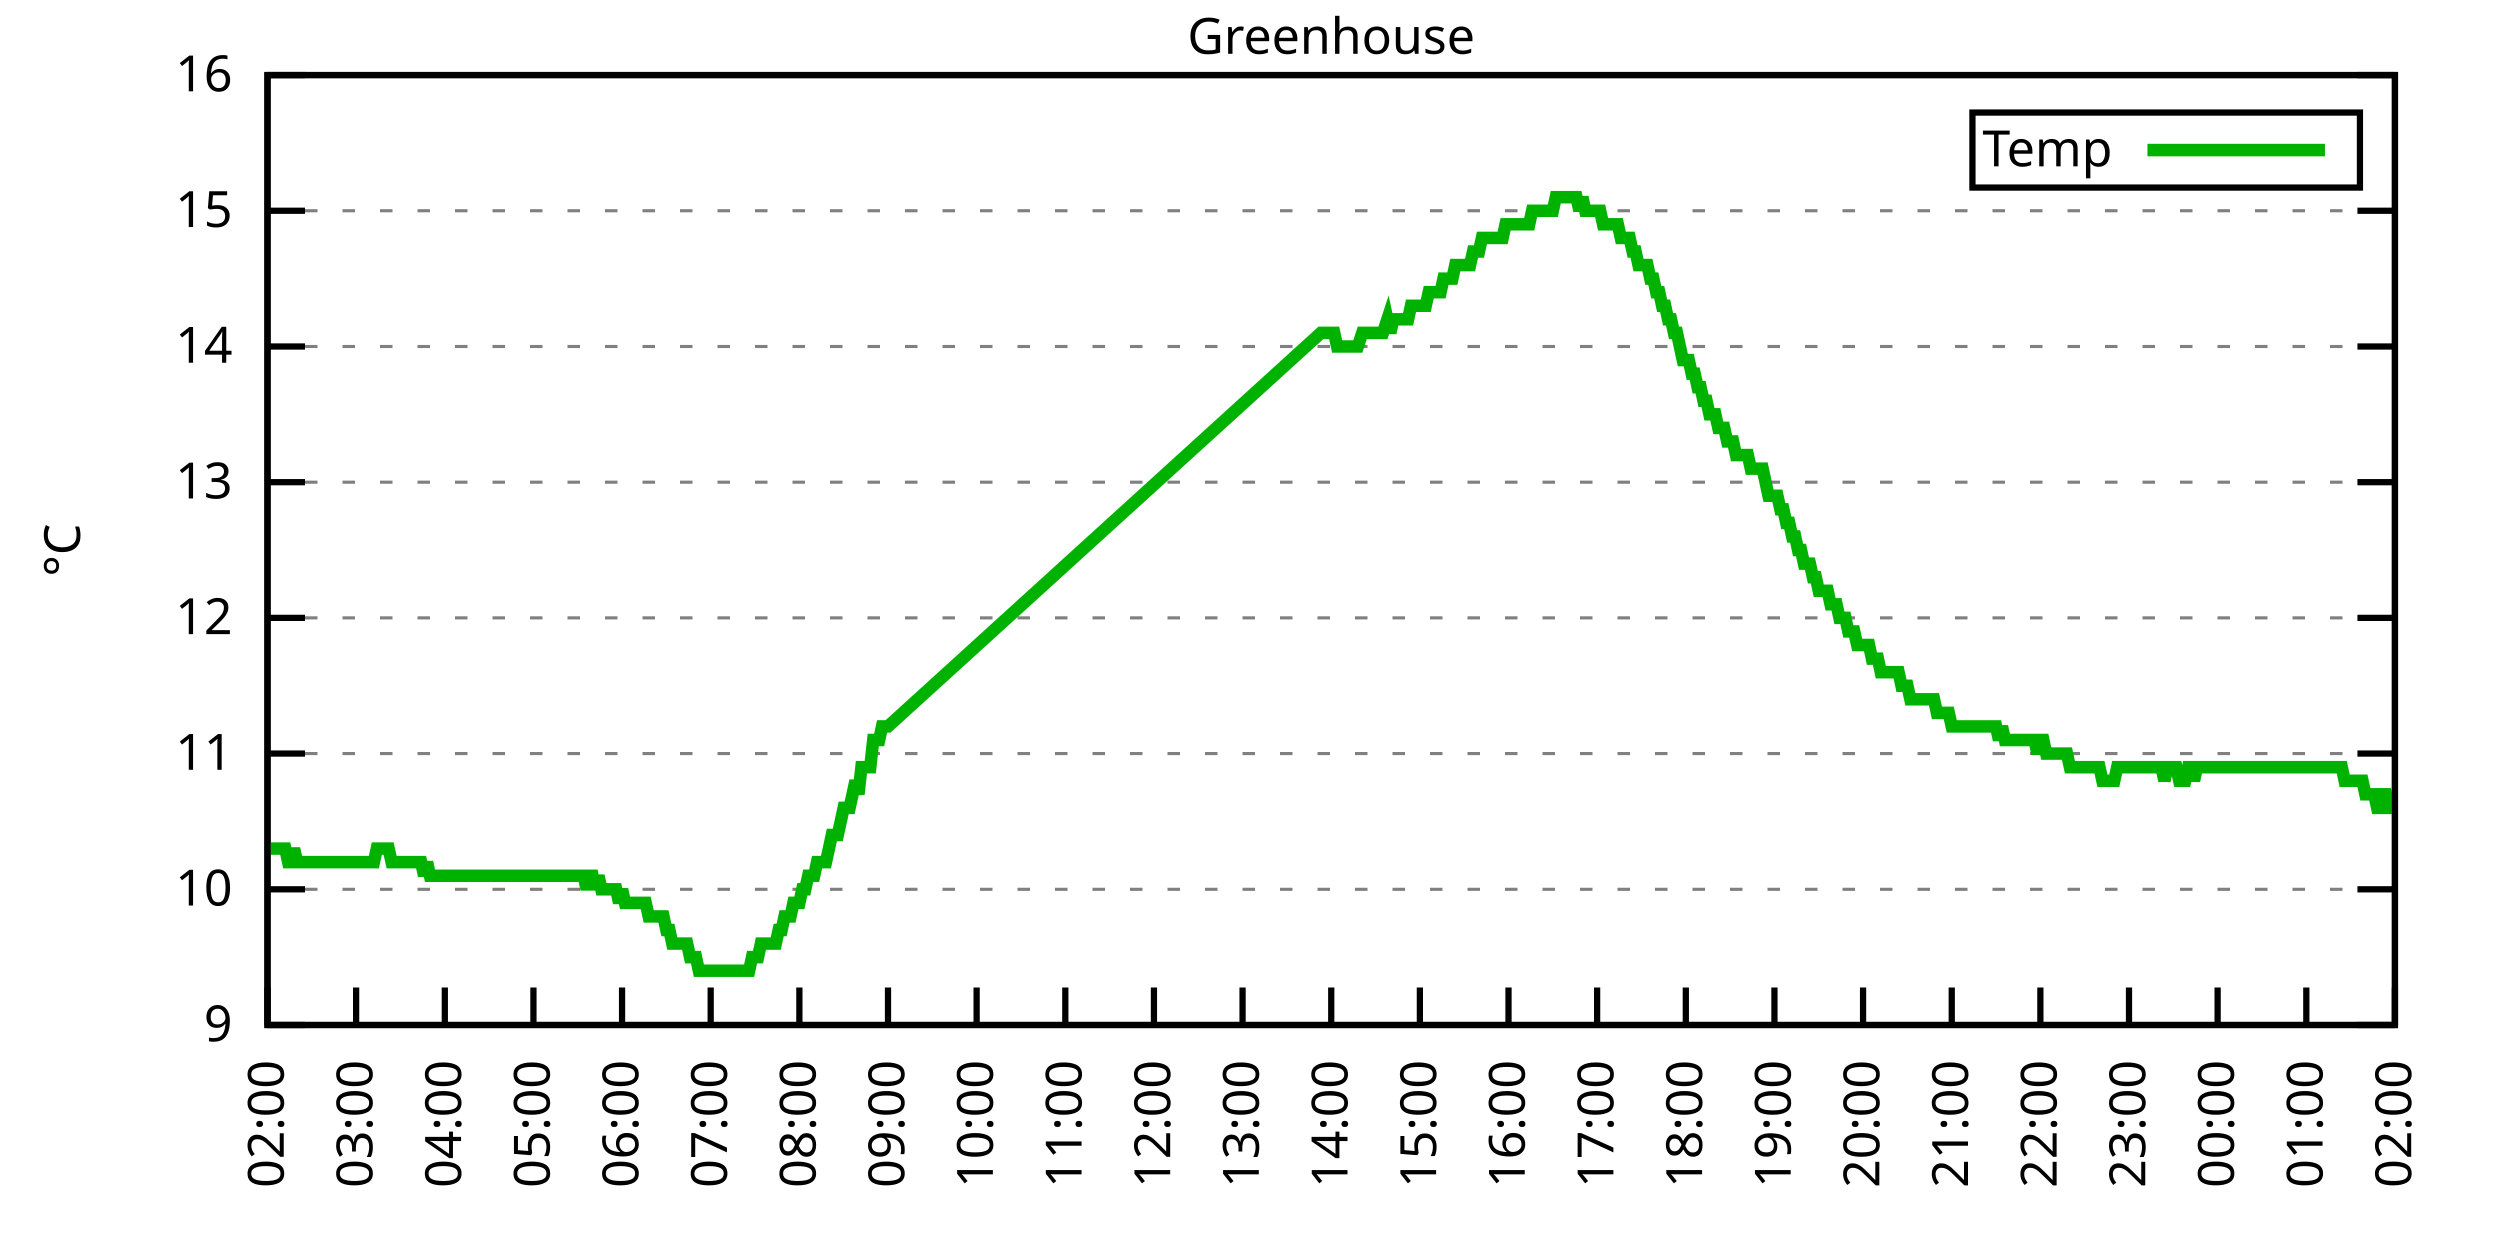
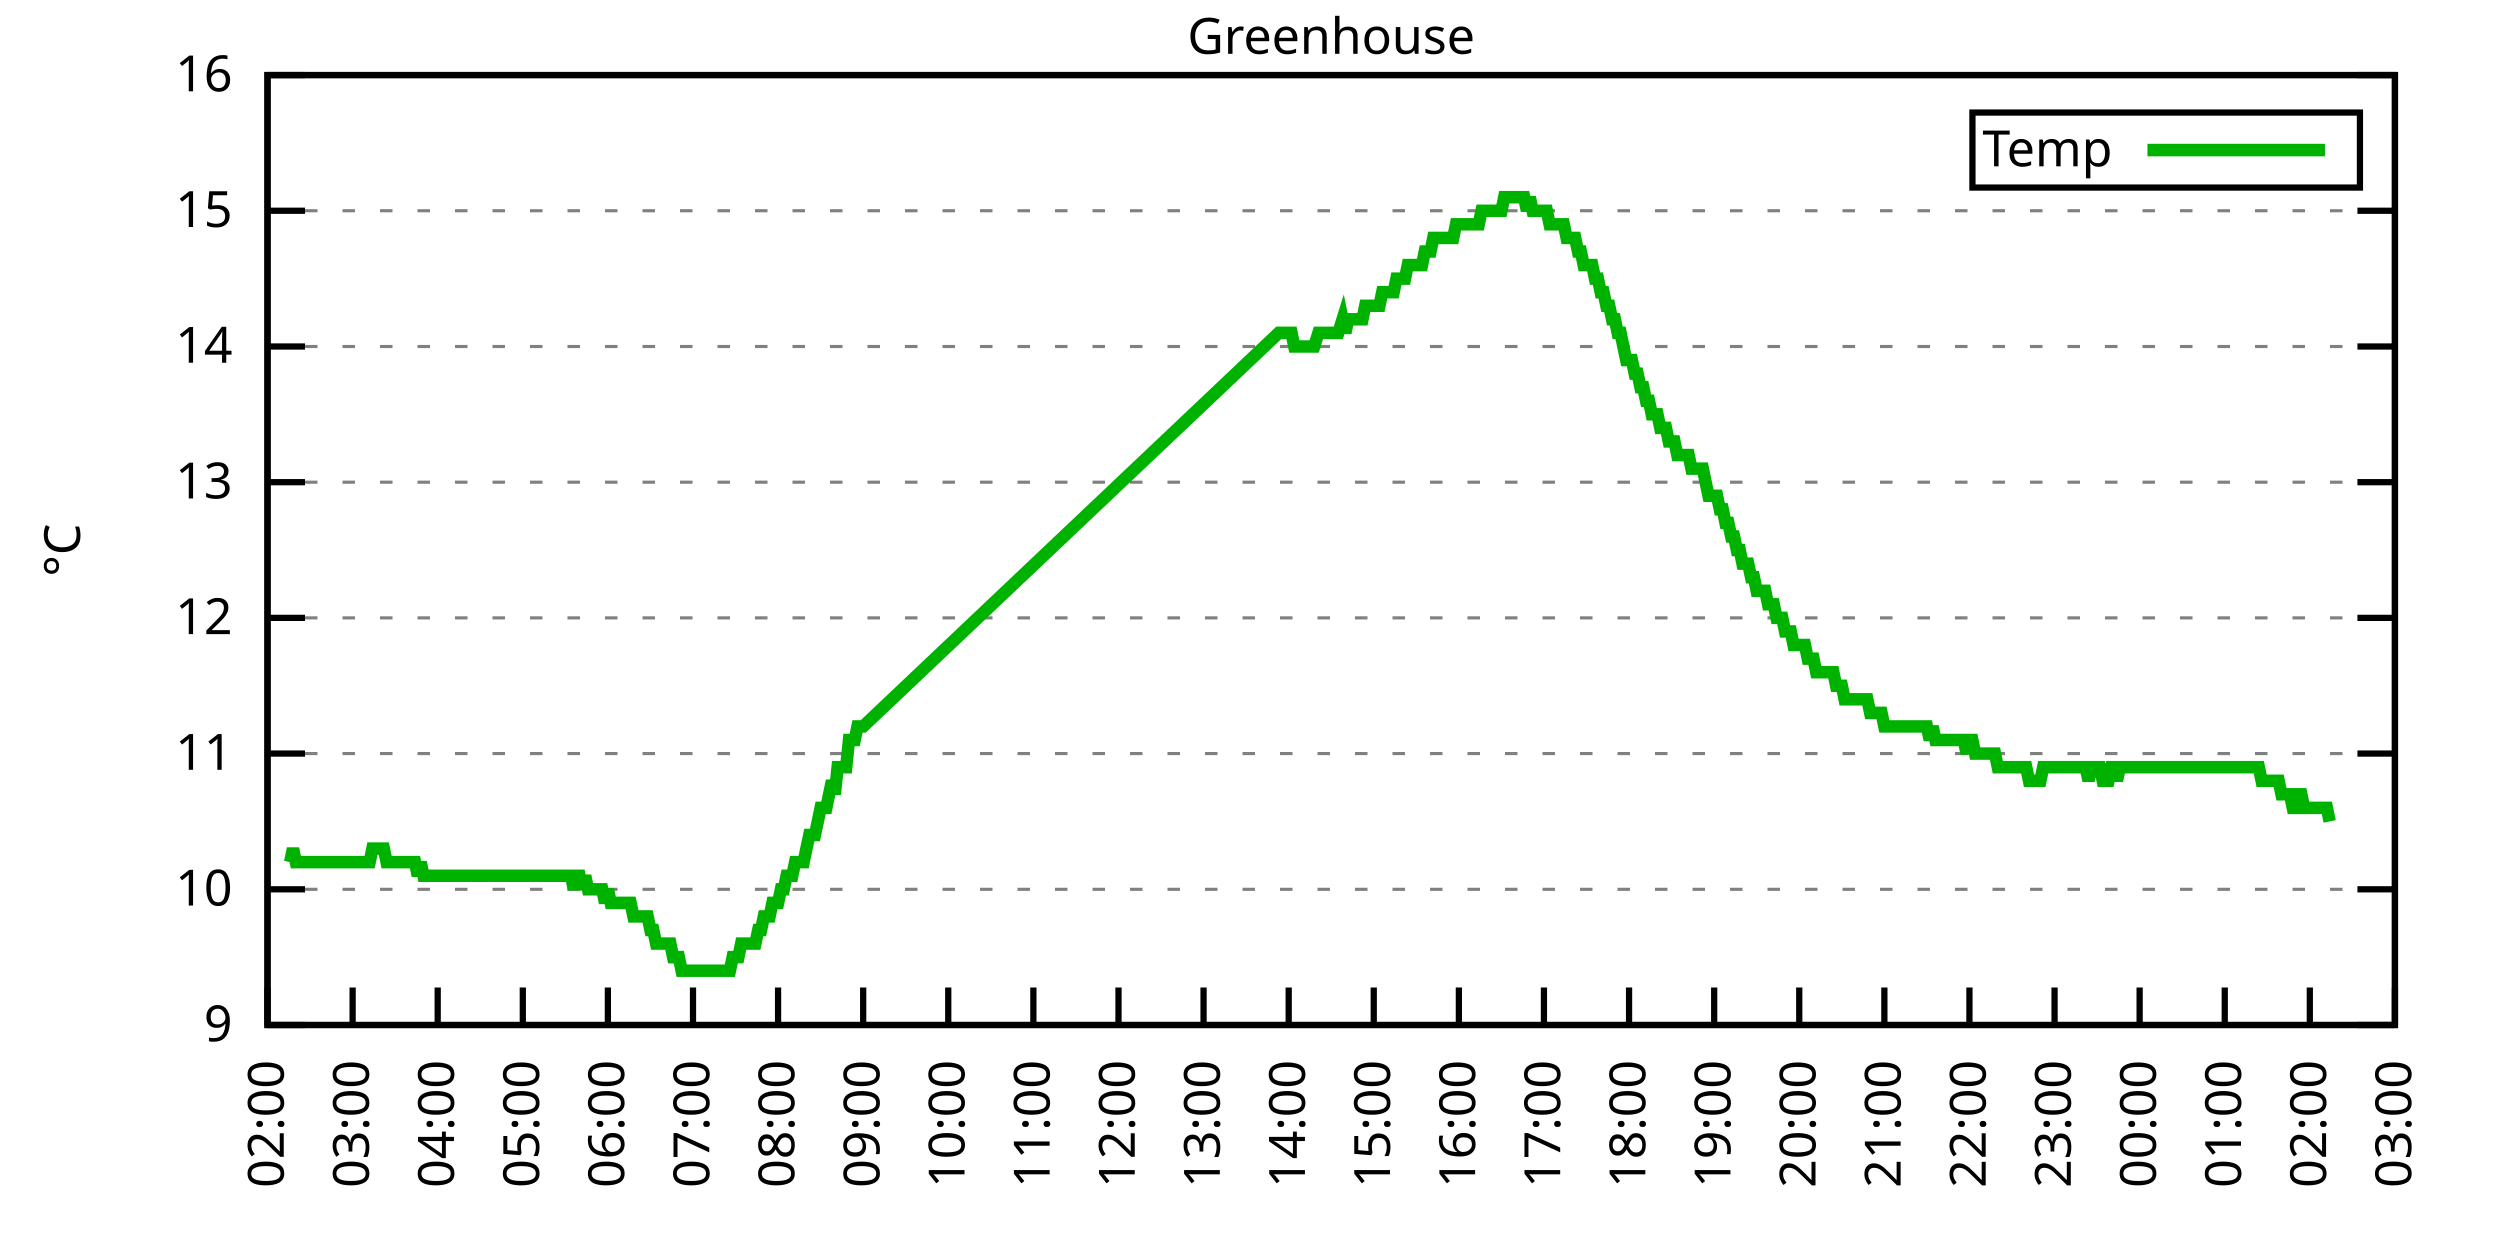
<svg xmlns="http://www.w3.org/2000/svg" xmlns:xlink="http://www.w3.org/1999/xlink" width="400" height="200" viewBox="0 0 400 200">
  <g id="gnuplot_canvas">
    <rect x="0" y="0" width="400" height="200" fill="none" />
    <defs>
      <circle id="gpDot" r="0.5" stroke-width="0.5" stroke="currentColor" />
      <path id="gpPt0" stroke-width="0.333" stroke="currentColor" d="M-1,0 h2 M0,-1 v2" />
      <path id="gpPt1" stroke-width="0.333" stroke="currentColor" d="M-1,-1 L1,1 M1,-1 L-1,1" />
      <path id="gpPt2" stroke-width="0.333" stroke="currentColor" d="M-1,0 L1,0 M0,-1 L0,1 M-1,-1 L1,1 M-1,1 L1,-1" />
      <rect id="gpPt3" stroke-width="0.333" stroke="currentColor" x="-1" y="-1" width="2" height="2" />
      <rect id="gpPt4" stroke-width="0.333" stroke="currentColor" fill="currentColor" x="-1" y="-1" width="2" height="2" />
      <circle id="gpPt5" stroke-width="0.333" stroke="currentColor" cx="0" cy="0" r="1" />
      <use xlink:href="#gpPt5" id="gpPt6" fill="currentColor" stroke="none" />
      <path id="gpPt7" stroke-width="0.333" stroke="currentColor" d="M0,-1.33 L-1.33,0.67 L1.33,0.67 z" />
      <use xlink:href="#gpPt7" id="gpPt8" fill="currentColor" stroke="none" />
      <use xlink:href="#gpPt7" id="gpPt9" stroke="currentColor" transform="rotate(180)" />
      <use xlink:href="#gpPt9" id="gpPt10" fill="currentColor" stroke="none" />
      <use xlink:href="#gpPt3" id="gpPt11" stroke="currentColor" transform="rotate(45)" />
      <use xlink:href="#gpPt11" id="gpPt12" fill="currentColor" stroke="none" />
      <path id="gpPt13" stroke-width="0.333" stroke="currentColor" d="M0,1.330 L1.265,0.411 L0.782,-1.067 L-0.782,-1.076 L-1.265,0.411 z" />
      <use xlink:href="#gpPt13" id="gpPt14" fill="currentColor" stroke="none" />
      <filter id="textbox" filterUnits="objectBoundingBox" x="0" y="0" height="1" width="1">
        <feFlood flood-color="white" flood-opacity="1" result="bgnd" />
        <feComposite in="SourceGraphic" in2="bgnd" operator="atop" />
      </filter>
      <filter id="greybox" filterUnits="objectBoundingBox" x="0" y="0" height="1" width="1">
        <feFlood flood-color="lightgrey" flood-opacity="1" result="grey" />
        <feComposite in="SourceGraphic" in2="grey" operator="atop" />
      </filter>
    </defs>
    <g fill="none" color="white" stroke="currentColor" stroke-width="1.00" stroke-linecap="butt" stroke-linejoin="miter">
</g>
    <g fill="none" color="black" stroke="currentColor" stroke-width="1.00" stroke-linecap="butt" stroke-linejoin="miter">
      <g stroke="none" shape-rendering="crispEdges">
        <polygon fill="rgb(255, 255, 255)" points="42.80,164.00 383.18,164.00 383.18,12.02 42.80,12.02 " />
      </g>
    </g>
    <g fill="none" color="black" stroke="currentColor" stroke-width="1.00" stroke-linecap="butt" stroke-linejoin="miter">
</g>
    <g fill="none" color="black" stroke="black" stroke-width="0.50" stroke-linecap="butt" stroke-linejoin="miter">
</g>
    <g fill="none" color="gray" stroke="currentColor" stroke-width="0.50" stroke-linecap="butt" stroke-linejoin="miter">
      <path stroke="gray" stroke-dasharray="2,4" class="gridline" d="M42.80,164.00 L383.19,164.00  " />
    </g>
    <g fill="none" color="gray" stroke="gray" stroke-width="1.00" stroke-linecap="butt" stroke-linejoin="miter">
</g>
    <g fill="none" color="black" stroke="currentColor" stroke-width="1.00" stroke-linecap="butt" stroke-linejoin="miter">
      <path stroke="black" d="M42.80,164.00 L48.80,164.00 M383.19,164.00 L377.19,164.00  " />
      <g transform="translate(37.20,166.60)" stroke="none" fill="black" font-family="Sans" font-size="8.00" text-anchor="end">
        <text>
          <tspan font-family="Sans"> 9</tspan>
        </text>
      </g>
    </g>
    <g fill="none" color="black" stroke="currentColor" stroke-width="1.00" stroke-linecap="butt" stroke-linejoin="miter">
</g>
    <g fill="none" color="black" stroke="black" stroke-width="0.50" stroke-linecap="butt" stroke-linejoin="miter">
</g>
    <g fill="none" color="gray" stroke="currentColor" stroke-width="0.50" stroke-linecap="butt" stroke-linejoin="miter">
      <path stroke="gray" stroke-dasharray="2,4" class="gridline" d="M42.80,142.29 L383.19,142.29  " />
    </g>
    <g fill="none" color="gray" stroke="gray" stroke-width="1.00" stroke-linecap="butt" stroke-linejoin="miter">
</g>
    <g fill="none" color="black" stroke="currentColor" stroke-width="1.00" stroke-linecap="butt" stroke-linejoin="miter">
      <path stroke="black" d="M42.80,142.29 L48.80,142.29 M383.19,142.29 L377.19,142.29  " />
      <g transform="translate(37.20,144.89)" stroke="none" fill="black" font-family="Sans" font-size="8.00" text-anchor="end">
        <text>
          <tspan font-family="Sans"> 10</tspan>
        </text>
      </g>
    </g>
    <g fill="none" color="black" stroke="currentColor" stroke-width="1.00" stroke-linecap="butt" stroke-linejoin="miter">
</g>
    <g fill="none" color="black" stroke="black" stroke-width="0.50" stroke-linecap="butt" stroke-linejoin="miter">
</g>
    <g fill="none" color="gray" stroke="currentColor" stroke-width="0.50" stroke-linecap="butt" stroke-linejoin="miter">
      <path stroke="gray" stroke-dasharray="2,4" class="gridline" d="M42.80,120.57 L383.19,120.57  " />
    </g>
    <g fill="none" color="gray" stroke="gray" stroke-width="1.00" stroke-linecap="butt" stroke-linejoin="miter">
</g>
    <g fill="none" color="black" stroke="currentColor" stroke-width="1.00" stroke-linecap="butt" stroke-linejoin="miter">
      <path stroke="black" d="M42.80,120.57 L48.80,120.57 M383.19,120.57 L377.19,120.57  " />
      <g transform="translate(37.20,123.17)" stroke="none" fill="black" font-family="Sans" font-size="8.00" text-anchor="end">
        <text>
          <tspan font-family="Sans"> 11</tspan>
        </text>
      </g>
    </g>
    <g fill="none" color="black" stroke="currentColor" stroke-width="1.00" stroke-linecap="butt" stroke-linejoin="miter">
</g>
    <g fill="none" color="black" stroke="black" stroke-width="0.50" stroke-linecap="butt" stroke-linejoin="miter">
</g>
    <g fill="none" color="gray" stroke="currentColor" stroke-width="0.50" stroke-linecap="butt" stroke-linejoin="miter">
      <path stroke="gray" stroke-dasharray="2,4" class="gridline" d="M42.80,98.86 L383.19,98.86  " />
    </g>
    <g fill="none" color="gray" stroke="gray" stroke-width="1.00" stroke-linecap="butt" stroke-linejoin="miter">
</g>
    <g fill="none" color="black" stroke="currentColor" stroke-width="1.00" stroke-linecap="butt" stroke-linejoin="miter">
      <path stroke="black" d="M42.80,98.86 L48.80,98.86 M383.19,98.86 L377.19,98.86  " />
      <g transform="translate(37.20,101.46)" stroke="none" fill="black" font-family="Sans" font-size="8.00" text-anchor="end">
        <text>
          <tspan font-family="Sans"> 12</tspan>
        </text>
      </g>
    </g>
    <g fill="none" color="black" stroke="currentColor" stroke-width="1.00" stroke-linecap="butt" stroke-linejoin="miter">
</g>
    <g fill="none" color="black" stroke="black" stroke-width="0.50" stroke-linecap="butt" stroke-linejoin="miter">
</g>
    <g fill="none" color="gray" stroke="currentColor" stroke-width="0.50" stroke-linecap="butt" stroke-linejoin="miter">
      <path stroke="gray" stroke-dasharray="2,4" class="gridline" d="M42.80,77.15 L383.19,77.15  " />
    </g>
    <g fill="none" color="gray" stroke="gray" stroke-width="1.00" stroke-linecap="butt" stroke-linejoin="miter">
</g>
    <g fill="none" color="black" stroke="currentColor" stroke-width="1.00" stroke-linecap="butt" stroke-linejoin="miter">
      <path stroke="black" d="M42.80,77.15 L48.80,77.15 M383.19,77.15 L377.19,77.15  " />
      <g transform="translate(37.20,79.75)" stroke="none" fill="black" font-family="Sans" font-size="8.00" text-anchor="end">
        <text>
          <tspan font-family="Sans"> 13</tspan>
        </text>
      </g>
    </g>
    <g fill="none" color="black" stroke="currentColor" stroke-width="1.00" stroke-linecap="butt" stroke-linejoin="miter">
</g>
    <g fill="none" color="black" stroke="black" stroke-width="0.50" stroke-linecap="butt" stroke-linejoin="miter">
</g>
    <g fill="none" color="gray" stroke="currentColor" stroke-width="0.50" stroke-linecap="butt" stroke-linejoin="miter">
      <path stroke="gray" stroke-dasharray="2,4" class="gridline" d="M42.80,55.44 L383.19,55.44  " />
    </g>
    <g fill="none" color="gray" stroke="gray" stroke-width="1.00" stroke-linecap="butt" stroke-linejoin="miter">
</g>
    <g fill="none" color="black" stroke="currentColor" stroke-width="1.00" stroke-linecap="butt" stroke-linejoin="miter">
      <path stroke="black" d="M42.80,55.44 L48.80,55.44 M383.19,55.44 L377.19,55.44  " />
      <g transform="translate(37.20,58.04)" stroke="none" fill="black" font-family="Sans" font-size="8.00" text-anchor="end">
        <text>
          <tspan font-family="Sans"> 14</tspan>
        </text>
      </g>
    </g>
    <g fill="none" color="black" stroke="currentColor" stroke-width="1.00" stroke-linecap="butt" stroke-linejoin="miter">
</g>
    <g fill="none" color="black" stroke="black" stroke-width="0.50" stroke-linecap="butt" stroke-linejoin="miter">
</g>
    <g fill="none" color="gray" stroke="currentColor" stroke-width="0.50" stroke-linecap="butt" stroke-linejoin="miter">
      <path stroke="gray" stroke-dasharray="2,4" class="gridline" d="M42.80,33.72 L383.19,33.72  " />
    </g>
    <g fill="none" color="gray" stroke="gray" stroke-width="1.00" stroke-linecap="butt" stroke-linejoin="miter">
</g>
    <g fill="none" color="black" stroke="currentColor" stroke-width="1.00" stroke-linecap="butt" stroke-linejoin="miter">
      <path stroke="black" d="M42.80,33.72 L48.80,33.72 M383.19,33.72 L377.19,33.72  " />
      <g transform="translate(37.20,36.32)" stroke="none" fill="black" font-family="Sans" font-size="8.00" text-anchor="end">
        <text>
          <tspan font-family="Sans"> 15</tspan>
        </text>
      </g>
    </g>
    <g fill="none" color="black" stroke="currentColor" stroke-width="1.00" stroke-linecap="butt" stroke-linejoin="miter">
</g>
    <g fill="none" color="black" stroke="black" stroke-width="0.50" stroke-linecap="butt" stroke-linejoin="miter">
</g>
    <g fill="none" color="gray" stroke="currentColor" stroke-width="0.50" stroke-linecap="butt" stroke-linejoin="miter">
      <path stroke="gray" stroke-dasharray="2,4" class="gridline" d="M42.80,12.01 L383.19,12.01  " />
    </g>
    <g fill="none" color="gray" stroke="gray" stroke-width="1.00" stroke-linecap="butt" stroke-linejoin="miter">
</g>
    <g fill="none" color="black" stroke="currentColor" stroke-width="1.00" stroke-linecap="butt" stroke-linejoin="miter">
      <path stroke="black" d="M42.80,12.01 L48.80,12.01 M383.19,12.01 L377.19,12.01  " />
      <g transform="translate(37.20,14.61)" stroke="none" fill="black" font-family="Sans" font-size="8.00" text-anchor="end">
        <text>
          <tspan font-family="Sans"> 16</tspan>
        </text>
      </g>
    </g>
    <g fill="none" color="black" stroke="currentColor" stroke-width="1.00" stroke-linecap="butt" stroke-linejoin="miter">
      <path stroke="black" d="M42.80,164.00 L42.80,158.00  " />
      <g transform="translate(45.40,169.60) rotate(270.00)" stroke="none" fill="black" font-family="Sans" font-size="8.00" text-anchor="end">
        <text>
          <tspan font-family="Sans">02:00</tspan>
        </text>
      </g>
    </g>
    <g fill="none" color="black" stroke="currentColor" stroke-width="1.00" stroke-linecap="butt" stroke-linejoin="miter">
-       <path stroke="black" d="M56.98,164.00 L56.98,158.00  " />
-       <g transform="translate(59.58,169.60) rotate(270.00)" stroke="none" fill="black" font-family="Sans" font-size="8.00" text-anchor="end">
+       <path stroke="black" d="M56.42,164.00 L56.42,158.00  " />
+       <g transform="translate(59.02,169.60) rotate(270.00)" stroke="none" fill="black" font-family="Sans" font-size="8.00" text-anchor="end">
        <text>
          <tspan font-family="Sans">03:00</tspan>
        </text>
      </g>
    </g>
    <g fill="none" color="black" stroke="currentColor" stroke-width="1.00" stroke-linecap="butt" stroke-linejoin="miter">
-       <path stroke="black" d="M71.17,164.00 L71.17,158.00  " />
-       <g transform="translate(73.77,169.60) rotate(270.00)" stroke="none" fill="black" font-family="Sans" font-size="8.00" text-anchor="end">
+       <path stroke="black" d="M70.03,164.00 L70.03,158.00  " />
+       <g transform="translate(72.63,169.60) rotate(270.00)" stroke="none" fill="black" font-family="Sans" font-size="8.00" text-anchor="end">
        <text>
          <tspan font-family="Sans">04:00</tspan>
        </text>
      </g>
    </g>
    <g fill="none" color="black" stroke="currentColor" stroke-width="1.00" stroke-linecap="butt" stroke-linejoin="miter">
-       <path stroke="black" d="M85.35,164.00 L85.35,158.00  " />
-       <g transform="translate(87.95,169.60) rotate(270.00)" stroke="none" fill="black" font-family="Sans" font-size="8.00" text-anchor="end">
+       <path stroke="black" d="M83.65,164.00 L83.65,158.00  " />
+       <g transform="translate(86.25,169.60) rotate(270.00)" stroke="none" fill="black" font-family="Sans" font-size="8.00" text-anchor="end">
        <text>
          <tspan font-family="Sans">05:00</tspan>
        </text>
      </g>
    </g>
    <g fill="none" color="black" stroke="currentColor" stroke-width="1.00" stroke-linecap="butt" stroke-linejoin="miter">
-       <path stroke="black" d="M99.53,164.00 L99.53,158.00  " />
-       <g transform="translate(102.13,169.60) rotate(270.00)" stroke="none" fill="black" font-family="Sans" font-size="8.00" text-anchor="end">
+       <path stroke="black" d="M97.26,164.00 L97.26,158.00  " />
+       <g transform="translate(99.86,169.60) rotate(270.00)" stroke="none" fill="black" font-family="Sans" font-size="8.00" text-anchor="end">
        <text>
          <tspan font-family="Sans">06:00</tspan>
        </text>
      </g>
    </g>
    <g fill="none" color="black" stroke="currentColor" stroke-width="1.00" stroke-linecap="butt" stroke-linejoin="miter">
-       <path stroke="black" d="M113.71,164.00 L113.71,158.00  " />
-       <g transform="translate(116.31,169.60) rotate(270.00)" stroke="none" fill="black" font-family="Sans" font-size="8.00" text-anchor="end">
+       <path stroke="black" d="M110.88,164.00 L110.88,158.00  " />
+       <g transform="translate(113.48,169.60) rotate(270.00)" stroke="none" fill="black" font-family="Sans" font-size="8.00" text-anchor="end">
        <text>
          <tspan font-family="Sans">07:00</tspan>
        </text>
      </g>
    </g>
    <g fill="none" color="black" stroke="currentColor" stroke-width="1.00" stroke-linecap="butt" stroke-linejoin="miter">
-       <path stroke="black" d="M127.90,164.00 L127.90,158.00  " />
-       <g transform="translate(130.50,169.60) rotate(270.00)" stroke="none" fill="black" font-family="Sans" font-size="8.00" text-anchor="end">
+       <path stroke="black" d="M124.49,164.00 L124.49,158.00  " />
+       <g transform="translate(127.09,169.60) rotate(270.00)" stroke="none" fill="black" font-family="Sans" font-size="8.00" text-anchor="end">
        <text>
          <tspan font-family="Sans">08:00</tspan>
        </text>
      </g>
    </g>
    <g fill="none" color="black" stroke="currentColor" stroke-width="1.00" stroke-linecap="butt" stroke-linejoin="miter">
-       <path stroke="black" d="M142.08,164.00 L142.08,158.00  " />
-       <g transform="translate(144.68,169.60) rotate(270.00)" stroke="none" fill="black" font-family="Sans" font-size="8.00" text-anchor="end">
+       <path stroke="black" d="M138.11,164.00 L138.11,158.00  " />
+       <g transform="translate(140.71,169.60) rotate(270.00)" stroke="none" fill="black" font-family="Sans" font-size="8.00" text-anchor="end">
        <text>
          <tspan font-family="Sans">09:00</tspan>
        </text>
      </g>
    </g>
    <g fill="none" color="black" stroke="currentColor" stroke-width="1.00" stroke-linecap="butt" stroke-linejoin="miter">
-       <path stroke="black" d="M156.26,164.00 L156.26,158.00  " />
-       <g transform="translate(158.86,169.60) rotate(270.00)" stroke="none" fill="black" font-family="Sans" font-size="8.00" text-anchor="end">
+       <path stroke="black" d="M151.72,164.00 L151.72,158.00  " />
+       <g transform="translate(154.32,169.60) rotate(270.00)" stroke="none" fill="black" font-family="Sans" font-size="8.00" text-anchor="end">
        <text>
          <tspan font-family="Sans">10:00</tspan>
        </text>
      </g>
    </g>
    <g fill="none" color="black" stroke="currentColor" stroke-width="1.00" stroke-linecap="butt" stroke-linejoin="miter">
-       <path stroke="black" d="M170.45,164.00 L170.45,158.00  " />
-       <g transform="translate(173.05,169.60) rotate(270.00)" stroke="none" fill="black" font-family="Sans" font-size="8.00" text-anchor="end">
+       <path stroke="black" d="M165.34,164.00 L165.34,158.00  " />
+       <g transform="translate(167.94,169.60) rotate(270.00)" stroke="none" fill="black" font-family="Sans" font-size="8.00" text-anchor="end">
        <text>
          <tspan font-family="Sans">11:00</tspan>
        </text>
      </g>
    </g>
    <g fill="none" color="black" stroke="currentColor" stroke-width="1.00" stroke-linecap="butt" stroke-linejoin="miter">
-       <path stroke="black" d="M184.63,164.00 L184.63,158.00  " />
-       <g transform="translate(187.23,169.60) rotate(270.00)" stroke="none" fill="black" font-family="Sans" font-size="8.00" text-anchor="end">
+       <path stroke="black" d="M178.96,164.00 L178.96,158.00  " />
+       <g transform="translate(181.56,169.60) rotate(270.00)" stroke="none" fill="black" font-family="Sans" font-size="8.00" text-anchor="end">
        <text>
          <tspan font-family="Sans">12:00</tspan>
        </text>
      </g>
    </g>
    <g fill="none" color="black" stroke="currentColor" stroke-width="1.00" stroke-linecap="butt" stroke-linejoin="miter">
-       <path stroke="black" d="M198.81,164.00 L198.81,158.00  " />
-       <g transform="translate(201.41,169.60) rotate(270.00)" stroke="none" fill="black" font-family="Sans" font-size="8.00" text-anchor="end">
+       <path stroke="black" d="M192.57,164.00 L192.57,158.00  " />
+       <g transform="translate(195.17,169.60) rotate(270.00)" stroke="none" fill="black" font-family="Sans" font-size="8.00" text-anchor="end">
        <text>
          <tspan font-family="Sans">13:00</tspan>
        </text>
      </g>
    </g>
    <g fill="none" color="black" stroke="currentColor" stroke-width="1.00" stroke-linecap="butt" stroke-linejoin="miter">
-       <path stroke="black" d="M213.00,164.00 L213.00,158.00  " />
-       <g transform="translate(215.60,169.60) rotate(270.00)" stroke="none" fill="black" font-family="Sans" font-size="8.00" text-anchor="end">
+       <path stroke="black" d="M206.19,164.00 L206.19,158.00  " />
+       <g transform="translate(208.79,169.60) rotate(270.00)" stroke="none" fill="black" font-family="Sans" font-size="8.00" text-anchor="end">
        <text>
          <tspan font-family="Sans">14:00</tspan>
        </text>
      </g>
    </g>
    <g fill="none" color="black" stroke="currentColor" stroke-width="1.00" stroke-linecap="butt" stroke-linejoin="miter">
-       <path stroke="black" d="M227.18,164.00 L227.18,158.00  " />
-       <g transform="translate(229.78,169.60) rotate(270.00)" stroke="none" fill="black" font-family="Sans" font-size="8.00" text-anchor="end">
+       <path stroke="black" d="M219.80,164.00 L219.80,158.00  " />
+       <g transform="translate(222.40,169.60) rotate(270.00)" stroke="none" fill="black" font-family="Sans" font-size="8.00" text-anchor="end">
        <text>
          <tspan font-family="Sans">15:00</tspan>
        </text>
      </g>
    </g>
    <g fill="none" color="black" stroke="currentColor" stroke-width="1.00" stroke-linecap="butt" stroke-linejoin="miter">
-       <path stroke="black" d="M241.36,164.00 L241.36,158.00  " />
-       <g transform="translate(243.96,169.60) rotate(270.00)" stroke="none" fill="black" font-family="Sans" font-size="8.00" text-anchor="end">
+       <path stroke="black" d="M233.42,164.00 L233.42,158.00  " />
+       <g transform="translate(236.02,169.60) rotate(270.00)" stroke="none" fill="black" font-family="Sans" font-size="8.00" text-anchor="end">
        <text>
          <tspan font-family="Sans">16:00</tspan>
        </text>
      </g>
    </g>
    <g fill="none" color="black" stroke="currentColor" stroke-width="1.00" stroke-linecap="butt" stroke-linejoin="miter">
-       <path stroke="black" d="M255.54,164.00 L255.54,158.00  " />
-       <g transform="translate(258.14,169.60) rotate(270.00)" stroke="none" fill="black" font-family="Sans" font-size="8.00" text-anchor="end">
+       <path stroke="black" d="M247.03,164.00 L247.03,158.00  " />
+       <g transform="translate(249.63,169.60) rotate(270.00)" stroke="none" fill="black" font-family="Sans" font-size="8.00" text-anchor="end">
        <text>
          <tspan font-family="Sans">17:00</tspan>
        </text>
      </g>
    </g>
    <g fill="none" color="black" stroke="currentColor" stroke-width="1.00" stroke-linecap="butt" stroke-linejoin="miter">
-       <path stroke="black" d="M269.73,164.00 L269.73,158.00  " />
-       <g transform="translate(272.33,169.60) rotate(270.00)" stroke="none" fill="black" font-family="Sans" font-size="8.00" text-anchor="end">
+       <path stroke="black" d="M260.65,164.00 L260.65,158.00  " />
+       <g transform="translate(263.25,169.60) rotate(270.00)" stroke="none" fill="black" font-family="Sans" font-size="8.00" text-anchor="end">
        <text>
          <tspan font-family="Sans">18:00</tspan>
        </text>
      </g>
    </g>
    <g fill="none" color="black" stroke="currentColor" stroke-width="1.00" stroke-linecap="butt" stroke-linejoin="miter">
-       <path stroke="black" d="M283.91,164.00 L283.91,158.00  " />
-       <g transform="translate(286.51,169.60) rotate(270.00)" stroke="none" fill="black" font-family="Sans" font-size="8.00" text-anchor="end">
+       <path stroke="black" d="M274.27,164.00 L274.27,158.00  " />
+       <g transform="translate(276.87,169.60) rotate(270.00)" stroke="none" fill="black" font-family="Sans" font-size="8.00" text-anchor="end">
        <text>
          <tspan font-family="Sans">19:00</tspan>
        </text>
      </g>
    </g>
    <g fill="none" color="black" stroke="currentColor" stroke-width="1.00" stroke-linecap="butt" stroke-linejoin="miter">
-       <path stroke="black" d="M298.09,164.00 L298.09,158.00  " />
-       <g transform="translate(300.69,169.60) rotate(270.00)" stroke="none" fill="black" font-family="Sans" font-size="8.00" text-anchor="end">
+       <path stroke="black" d="M287.88,164.00 L287.88,158.00  " />
+       <g transform="translate(290.48,169.60) rotate(270.00)" stroke="none" fill="black" font-family="Sans" font-size="8.00" text-anchor="end">
        <text>
          <tspan font-family="Sans">20:00</tspan>
        </text>
      </g>
    </g>
    <g fill="none" color="black" stroke="currentColor" stroke-width="1.00" stroke-linecap="butt" stroke-linejoin="miter">
-       <path stroke="black" d="M312.28,164.00 L312.28,158.00  " />
-       <g transform="translate(314.88,169.60) rotate(270.00)" stroke="none" fill="black" font-family="Sans" font-size="8.00" text-anchor="end">
+       <path stroke="black" d="M301.50,164.00 L301.50,158.00  " />
+       <g transform="translate(304.10,169.60) rotate(270.00)" stroke="none" fill="black" font-family="Sans" font-size="8.00" text-anchor="end">
        <text>
          <tspan font-family="Sans">21:00</tspan>
        </text>
      </g>
    </g>
    <g fill="none" color="black" stroke="currentColor" stroke-width="1.00" stroke-linecap="butt" stroke-linejoin="miter">
-       <path stroke="black" d="M326.46,164.00 L326.46,158.00  " />
-       <g transform="translate(329.06,169.60) rotate(270.00)" stroke="none" fill="black" font-family="Sans" font-size="8.00" text-anchor="end">
+       <path stroke="black" d="M315.11,164.00 L315.11,158.00  " />
+       <g transform="translate(317.71,169.60) rotate(270.00)" stroke="none" fill="black" font-family="Sans" font-size="8.00" text-anchor="end">
        <text>
          <tspan font-family="Sans">22:00</tspan>
        </text>
      </g>
    </g>
    <g fill="none" color="black" stroke="currentColor" stroke-width="1.00" stroke-linecap="butt" stroke-linejoin="miter">
-       <path stroke="black" d="M340.64,164.00 L340.64,158.00  " />
-       <g transform="translate(343.24,169.60) rotate(270.00)" stroke="none" fill="black" font-family="Sans" font-size="8.00" text-anchor="end">
+       <path stroke="black" d="M328.73,164.00 L328.73,158.00  " />
+       <g transform="translate(331.33,169.60) rotate(270.00)" stroke="none" fill="black" font-family="Sans" font-size="8.00" text-anchor="end">
        <text>
          <tspan font-family="Sans">23:00</tspan>
        </text>
      </g>
    </g>
    <g fill="none" color="black" stroke="currentColor" stroke-width="1.00" stroke-linecap="butt" stroke-linejoin="miter">
-       <path stroke="black" d="M354.82,164.00 L354.82,158.00  " />
-       <g transform="translate(357.42,169.60) rotate(270.00)" stroke="none" fill="black" font-family="Sans" font-size="8.00" text-anchor="end">
+       <path stroke="black" d="M342.34,164.00 L342.34,158.00  " />
+       <g transform="translate(344.94,169.60) rotate(270.00)" stroke="none" fill="black" font-family="Sans" font-size="8.00" text-anchor="end">
        <text>
          <tspan font-family="Sans">00:00</tspan>
        </text>
      </g>
    </g>
    <g fill="none" color="black" stroke="currentColor" stroke-width="1.00" stroke-linecap="butt" stroke-linejoin="miter">
-       <path stroke="black" d="M369.01,164.00 L369.01,158.00  " />
-       <g transform="translate(371.61,169.60) rotate(270.00)" stroke="none" fill="black" font-family="Sans" font-size="8.00" text-anchor="end">
+       <path stroke="black" d="M355.96,164.00 L355.96,158.00  " />
+       <g transform="translate(358.56,169.60) rotate(270.00)" stroke="none" fill="black" font-family="Sans" font-size="8.00" text-anchor="end">
        <text>
          <tspan font-family="Sans">01:00</tspan>
+         </text>
+       </g>
+     </g>
+     <g fill="none" color="black" stroke="currentColor" stroke-width="1.00" stroke-linecap="butt" stroke-linejoin="miter">
+       <path stroke="black" d="M369.57,164.00 L369.57,158.00  " />
+       <g transform="translate(372.17,169.60) rotate(270.00)" stroke="none" fill="black" font-family="Sans" font-size="8.00" text-anchor="end">
+         <text>
+           <tspan font-family="Sans">02:00</tspan>
        </text>
      </g>
    </g>
    <g fill="none" color="black" stroke="currentColor" stroke-width="1.00" stroke-linecap="butt" stroke-linejoin="miter">
      <path stroke="black" d="M383.19,164.00 L383.19,158.00  " />
      <g transform="translate(385.79,169.60) rotate(270.00)" stroke="none" fill="black" font-family="Sans" font-size="8.00" text-anchor="end">
        <text>
-           <tspan font-family="Sans">02:00</tspan>
+           <tspan font-family="Sans">03:00</tspan>
        </text>
      </g>
    </g>
    <g fill="none" color="black" stroke="currentColor" stroke-width="1.00" stroke-linecap="butt" stroke-linejoin="miter">
</g>
    <g fill="none" color="black" stroke="currentColor" stroke-width="1.00" stroke-linecap="butt" stroke-linejoin="miter">
      <path stroke="black" d="M42.80,12.01 L42.80,164.00 L383.19,164.00 L383.19,12.01 L42.80,12.01 Z  " />
    </g>
    <g fill="none" color="black" stroke="currentColor" stroke-width="1.00" stroke-linecap="butt" stroke-linejoin="miter">
</g>
    <g fill="none" color="black" stroke="currentColor" stroke-width="1.00" stroke-linecap="butt" stroke-linejoin="miter">
      <path stroke="black" d="M315.59,30.01 L315.59,18.01 L377.59,18.01 L377.59,30.01 L315.59,30.01 Z  " />
    </g>
    <g id="Greenhouse_plot_1">
      <g fill="none" color="white" stroke="black" stroke-width="2.00" stroke-linecap="butt" stroke-linejoin="miter">
</g>
      <g fill="none" color="black" stroke="currentColor" stroke-width="2.00" stroke-linecap="butt" stroke-linejoin="miter">
        <g transform="translate(337.99,26.61)" stroke="none" fill="black" font-family="Sans" font-size="8.00" text-anchor="end">
          <text>
            <tspan font-family="Sans">Temp</tspan>
          </text>
        </g>
      </g>
      <g fill="none" color="black" stroke="currentColor" stroke-width="2.00" stroke-linecap="butt" stroke-linejoin="miter">
-         <path stroke="rgb(  0, 178,   0)" d="M343.59,24.01 L371.99,24.01 M43.27,135.77 L43.75,135.77 L44.22,135.77 L44.69,135.77 L45.16,135.77 L45.64,135.77   L46.11,137.94 L46.58,137.94 L47.05,135.77 L47.53,137.94 L48.00,137.94 L48.47,137.94 L48.95,137.94 L49.42,137.94   L49.89,137.94 L50.36,137.94 L50.84,137.94 L51.31,137.94 L51.78,137.94 L52.26,137.94 L52.73,137.94 L53.20,137.94   L53.67,137.94 L54.15,137.94 L54.62,137.94 L55.09,137.94 L55.56,137.94 L56.04,137.94 L56.51,137.94 L56.98,137.94   L57.46,137.94 L57.93,137.94 L58.40,137.94 L58.87,137.94 L59.35,137.94 L59.82,137.94 L60.29,135.77 L60.77,135.77   L61.24,135.77 L61.71,135.77 L62.18,135.77 L62.66,137.94 L63.13,137.94 L63.60,137.94 L64.07,137.94 L64.55,137.94   L65.02,137.94 L65.49,137.94 L65.97,137.94 L66.44,137.94 L66.91,137.94 L67.38,137.94 L67.86,140.12 L68.33,137.94   L68.80,140.12 L69.27,140.12 L69.75,140.12 L70.22,140.12 L70.69,140.12 L71.17,140.12 L71.64,140.12 L72.11,140.12   L72.58,140.12 L73.06,140.12 L73.53,140.12 L74.00,140.12 L74.48,140.12 L74.95,140.12 L75.42,140.12 L75.89,140.12   L76.37,140.12 L76.84,140.12 L77.31,140.12 L77.78,140.12 L78.26,140.12 L78.73,140.12 L79.20,140.12 L79.68,140.12   L80.15,140.12 L80.62,140.12 L81.09,140.12 L81.57,140.12 L82.04,140.12 L82.51,140.12 L82.98,140.12 L83.46,140.12   L83.93,140.12 L84.40,140.12 L84.88,140.12 L85.35,140.12 L85.82,140.12 L86.29,140.12 L86.77,140.12 L87.24,140.12   L87.71,140.12 L88.19,140.12 L88.66,140.12 L89.13,140.12 L89.60,140.12 L90.08,140.12 L90.55,140.12 L91.02,140.12   L91.49,140.12 L91.97,140.12 L92.44,140.12 L92.91,140.12 L93.39,140.12 L93.86,142.29 L94.33,140.12 L94.80,140.12   L95.28,142.29 L95.75,140.12 L96.22,142.29 L96.70,142.29 L97.17,142.29 L97.64,142.29 L98.11,142.29 L98.59,142.29   L99.06,144.46 L99.53,142.29 L100.00,144.46 L100.48,144.46 L100.95,144.46 L101.42,144.46 L101.90,144.46 L102.37,144.46   L102.84,144.46 L103.31,144.46 L103.79,146.63 L104.26,146.63 L104.73,146.63 L105.20,146.63 L105.68,146.63 L106.15,146.63   L106.62,148.80 L107.10,148.80 L107.57,150.97 L108.04,150.97 L108.51,150.97 L108.99,150.97 L109.46,150.97 L109.93,150.97   L110.41,153.14 L110.88,153.14 L111.35,153.14 L111.82,155.31 L112.30,155.31 L112.77,155.31 L113.24,155.31 L113.71,155.31   L114.19,155.31 L114.66,155.31 L115.13,155.31 L115.61,155.31 L116.08,155.31 L116.55,155.31 L117.02,155.31 L117.50,155.31   L117.97,155.31 L118.44,155.31 L118.91,155.31 L119.39,155.31 L119.86,155.31 L120.33,153.14 L120.81,153.14 L121.28,153.14   L121.75,150.97 L122.22,150.97 L122.70,150.97 L123.17,150.97 L123.64,150.97 L124.12,150.97 L124.59,148.80 L125.06,148.80   L125.53,146.63 L126.01,146.63 L126.48,146.63 L126.95,144.46 L127.42,144.46 L127.90,144.46 L128.37,142.29 L128.84,142.29   L129.32,140.12 L129.79,140.12 L130.26,140.12 L130.73,137.94 L131.21,137.94 L131.68,137.94 L132.15,137.94 L132.63,135.77   L133.10,133.60 L133.57,133.60 L134.04,133.60 L134.52,131.43 L134.99,129.26 L135.46,129.26 L135.93,129.26 L136.41,127.09   L136.88,124.92 L137.35,127.09 L137.83,122.75 L138.30,122.75 L138.77,122.75 L139.24,122.75 L139.72,118.40 L140.19,118.40   L140.66,118.40 L141.13,116.23 L141.61,116.23 L142.08,116.23 L211.34,53.26 L211.81,53.26 L212.52,53.26 L213.47,53.26   L213.94,55.44 L214.41,55.44 L214.89,55.44 L215.83,55.44 L216.30,55.44 L216.78,55.44 L217.25,55.44 L217.96,53.26   L218.67,53.26 L219.14,53.26 L219.61,53.26 L220.09,53.26 L220.56,53.26 L221.27,53.26 L221.98,51.09 L222.45,53.26   L222.92,51.09 L223.40,51.09 L223.87,51.09 L224.34,51.09 L224.81,51.09 L225.29,51.09 L225.76,48.92 L226.23,48.92   L226.71,48.92 L227.18,48.92 L227.65,48.92 L228.12,48.92 L228.60,46.75 L229.07,46.75 L229.54,46.75 L230.01,46.75   L230.49,46.75 L230.96,44.58 L231.43,44.58 L231.91,44.58 L232.38,44.58 L232.85,42.41 L233.32,42.41 L233.80,42.41   L234.27,42.41 L234.74,42.41 L235.21,42.41 L235.69,40.24 L236.16,40.24 L236.63,40.24 L237.11,38.07 L237.58,38.07   L238.05,38.07 L238.52,38.07 L239.00,38.07 L239.47,38.07 L239.94,38.07 L240.42,38.07 L240.89,35.89 L241.36,35.89   L241.83,35.89 L242.31,35.89 L242.78,35.89 L243.25,35.89 L243.72,35.89 L244.20,35.89 L244.67,35.89 L245.14,33.72   L245.62,33.72 L246.09,33.72 L246.56,33.72 L247.03,33.72 L247.51,33.72 L247.98,33.72 L248.45,33.72 L248.93,31.55   L249.40,31.55 L249.87,31.55 L250.34,31.55 L250.82,31.55 L251.29,31.55 L251.76,31.55 L252.23,31.55 L252.71,33.72   L253.18,31.55 L253.65,33.72 L254.13,33.72 L254.60,33.72 L255.07,33.72 L255.54,33.72 L256.02,33.72 L256.49,35.89   L256.96,35.89 L257.43,35.89 L257.91,35.89 L258.38,35.89 L258.85,35.89 L259.33,38.07 L259.80,38.07 L260.27,38.07   L260.74,38.07 L261.22,40.24 L261.69,40.24 L262.16,42.41 L262.64,42.41 L263.11,42.41 L263.58,42.41 L264.05,44.58   L264.53,44.58 L265.00,46.75 L265.47,46.75 L265.94,48.92 L266.42,48.92 L266.89,51.09 L267.36,51.09 L267.84,53.26   L268.31,53.26 L268.78,55.44 L269.25,57.61 L269.73,57.61 L270.20,57.61 L270.67,59.78 L271.14,59.78 L271.62,61.95   L272.09,61.95 L272.56,64.12 L273.04,64.12 L273.51,66.29 L273.98,66.29 L274.45,66.29 L274.93,68.46 L275.40,68.46   L275.87,68.46 L276.35,70.63 L276.82,70.63 L277.29,70.63 L277.76,72.81 L278.24,72.81 L278.71,72.81 L279.18,72.81   L279.65,72.81 L280.13,74.98 L280.60,74.98 L281.07,74.98 L281.55,74.98 L282.02,74.98 L282.49,77.15 L282.96,79.32   L283.44,79.32 L283.91,79.32 L284.38,79.32 L284.86,81.49 L285.33,81.49 L285.80,83.66 L286.27,83.66 L286.75,85.83   L287.22,85.83 L287.69,88.00 L288.16,88.00 L288.64,90.18 L289.11,90.18 L289.58,90.18 L290.06,92.35 L290.53,92.35   L291.00,94.52 L291.47,94.52 L291.95,94.52 L292.42,94.52 L292.89,96.69 L293.36,96.69 L293.84,96.69 L294.31,98.86   L294.78,98.86 L295.26,98.86 L295.73,101.03 L296.20,101.03 L296.67,101.03 L297.15,103.20 L297.62,103.20 L298.09,103.20   L298.57,103.20 L299.04,103.20 L299.51,105.38 L299.98,105.38 L300.46,105.38 L300.93,107.55 L301.40,107.55 L301.87,107.55   L302.35,107.55 L302.82,107.55 L303.29,107.55 L303.77,107.55 L304.24,109.72 L304.71,109.72 L305.18,109.72 L305.66,111.89   L306.13,111.89 L306.60,111.89 L307.08,111.89 L307.55,111.89 L308.02,111.89 L308.49,111.89 L308.97,111.89 L309.44,111.89   L309.91,114.06 L310.38,114.06 L310.86,114.06 L311.33,114.06 L311.80,114.06 L312.28,116.23 L312.75,116.23 L313.22,116.23   L313.69,116.23 L314.17,116.23 L314.64,116.23 L315.11,116.23 L315.58,116.23 L316.06,116.23 L316.53,116.23 L317.00,116.23   L317.48,116.23 L317.95,116.23 L318.42,116.23 L318.89,116.23 L319.37,116.23 L319.84,118.40 L320.31,116.23 L320.79,118.40   L321.26,118.40 L321.73,118.40 L322.20,118.40 L322.68,118.40 L323.15,118.40 L323.62,118.40 L324.09,118.40 L324.57,118.40   L325.04,118.40 L325.51,118.40 L325.99,120.57 L326.46,118.40 L326.93,118.40 L327.40,120.57 L327.88,120.57 L328.35,120.57   L328.82,120.57 L329.29,120.57 L329.77,120.57 L330.24,120.57 L330.71,120.57 L331.19,122.75 L331.66,122.75 L332.13,122.75   L332.60,122.75 L333.08,122.75 L333.55,122.75 L334.02,122.75 L334.50,122.75 L334.97,122.75 L335.44,122.75 L335.91,122.75   L336.39,124.92 L336.86,124.92 L337.33,124.92 L337.80,124.92 L338.28,124.92 L338.75,122.75 L339.22,122.75 L339.70,122.75   L340.17,122.75 L340.64,122.75 L341.11,122.75 L341.59,122.75 L342.06,122.75 L342.53,122.75 L343.01,122.75 L343.48,122.75   L343.95,122.75 L344.42,122.75 L344.90,122.75 L345.37,122.75 L345.84,122.75 L346.31,124.92 L346.79,122.75 L347.26,122.75   L347.73,122.75 L348.21,122.75 L348.68,124.92 L349.15,124.92 L349.62,124.92 L350.10,122.75 L350.57,122.75 L351.04,124.92   L351.51,122.75 L351.99,122.75 L352.46,122.75 L352.93,122.75 L353.41,122.75 L353.88,122.75 L354.35,122.75 L354.82,122.75   L355.30,122.75 L355.77,122.75 L356.24,122.75 L356.72,122.75 L357.19,122.75 L357.66,122.75 L358.13,122.75 L358.61,122.75   L359.08,122.75 L359.55,122.75 L360.02,122.75 L360.50,122.75 L360.97,122.75 L361.44,122.75 L361.92,122.75 L362.39,122.75   L362.86,122.75 L363.33,122.75 L363.81,122.75 L364.28,122.75 L364.75,122.75 L365.22,122.75 L365.70,122.75 L366.17,122.75   L366.64,122.75 L367.12,122.75 L367.59,122.75 L368.06,122.75 L368.53,122.75 L369.01,122.75 L369.48,122.75 L369.95,122.75   L370.43,122.75 L370.90,122.75 L371.37,122.75 L371.84,122.75 L372.32,122.75 L372.79,122.75 L373.26,122.75 L373.73,122.75   L374.21,122.75 L374.68,122.75 L375.15,124.92 L375.63,124.92 L376.10,124.92 L376.57,124.92 L377.04,124.92 L377.52,124.92   L377.99,124.92 L378.46,127.09 L378.94,127.09 L379.41,127.09 L379.88,127.09 L380.35,129.26 L380.83,129.26 L381.30,127.09   L381.77,127.09 L382.24,129.26 L382.72,129.26 L383.19,129.26  " />
+         <path stroke="rgb(  0, 178,   0)" d="M343.59,24.01 L371.99,24.01 M46.43,137.94 L46.88,135.77 L47.34,137.94 L47.79,137.94 L48.25,137.94 L48.70,137.94   L49.15,137.94 L49.61,137.94 L50.06,137.94 L50.52,137.94 L50.97,137.94 L51.42,137.94 L51.88,137.94 L52.33,137.94   L52.78,137.94 L53.24,137.94 L53.69,137.94 L54.15,137.94 L54.60,137.94 L55.05,137.94 L55.51,137.94 L55.96,137.94   L56.42,137.94 L56.87,137.94 L57.32,137.94 L57.78,137.94 L58.23,137.94 L58.68,137.94 L59.14,137.94 L59.59,135.77   L60.05,135.77 L60.50,135.77 L60.95,135.77 L61.41,135.77 L61.86,137.94 L62.32,137.94 L62.77,137.94 L63.22,137.94   L63.68,137.94 L64.13,137.94 L64.58,137.94 L65.04,137.94 L65.49,137.94 L65.95,137.94 L66.40,137.94 L66.85,140.12   L67.31,137.94 L67.76,140.12 L68.22,140.12 L68.67,140.12 L69.12,140.12 L69.58,140.12 L70.03,140.12 L70.49,140.12   L70.94,140.12 L71.39,140.12 L71.85,140.12 L72.30,140.12 L72.75,140.12 L73.21,140.12 L73.66,140.12 L74.12,140.12   L74.57,140.12 L75.02,140.12 L75.48,140.12 L75.93,140.12 L76.39,140.12 L76.84,140.12 L77.29,140.12 L77.75,140.12   L78.20,140.12 L78.65,140.12 L79.11,140.12 L79.56,140.12 L80.02,140.12 L80.47,140.12 L80.92,140.12 L81.38,140.12   L81.83,140.12 L82.29,140.12 L82.74,140.12 L83.19,140.12 L83.65,140.12 L84.10,140.12 L84.55,140.12 L85.01,140.12   L85.46,140.12 L85.92,140.12 L86.37,140.12 L86.82,140.12 L87.28,140.12 L87.73,140.12 L88.19,140.12 L88.64,140.12   L89.09,140.12 L89.55,140.12 L90.00,140.12 L90.45,140.12 L90.91,140.12 L91.36,140.12 L91.82,142.29 L92.27,140.12   L92.72,140.12 L93.18,142.29 L93.63,140.12 L94.09,142.29 L94.54,142.29 L94.99,142.29 L95.45,142.29 L95.90,142.29   L96.35,142.29 L96.81,144.46 L97.26,142.29 L97.72,144.46 L98.17,144.46 L98.62,144.46 L99.08,144.46 L99.53,144.46   L99.99,144.46 L100.44,144.46 L100.89,144.46 L101.35,146.63 L101.80,146.63 L102.25,146.63 L102.71,146.63 L103.16,146.63   L103.62,146.63 L104.07,148.80 L104.52,148.80 L104.98,150.97 L105.43,150.97 L105.89,150.97 L106.34,150.97 L106.79,150.97   L107.25,150.97 L107.70,153.14 L108.15,153.14 L108.61,153.14 L109.06,155.31 L109.52,155.31 L109.97,155.31 L110.42,155.31   L110.88,155.31 L111.33,155.31 L111.79,155.31 L112.24,155.31 L112.69,155.31 L113.15,155.31 L113.60,155.31 L114.05,155.31   L114.51,155.31 L114.96,155.31 L115.42,155.31 L115.87,155.31 L116.32,155.31 L116.78,155.31 L117.23,153.14 L117.69,153.14   L118.14,153.14 L118.59,150.97 L119.05,150.97 L119.50,150.97 L119.96,150.97 L120.41,150.97 L120.86,150.97 L121.32,148.80   L121.77,148.80 L122.22,146.63 L122.68,146.63 L123.13,146.63 L123.59,144.46 L124.04,144.46 L124.49,144.46 L124.95,142.29   L125.40,142.29 L125.86,140.12 L126.31,140.12 L126.76,140.12 L127.22,137.94 L127.67,137.94 L128.12,137.94 L128.58,137.94   L129.03,135.77 L129.49,133.60 L129.94,133.60 L130.39,133.60 L130.85,131.43 L131.30,129.26 L131.76,129.26 L132.21,129.26   L132.66,127.09 L133.12,124.92 L133.57,127.09 L134.02,122.75 L134.48,122.75 L134.93,122.75 L135.39,122.75 L135.84,118.40   L136.29,118.40 L136.75,118.40 L137.20,116.23 L137.66,116.23 L138.11,116.23 L204.60,53.26 L205.05,53.26 L205.73,53.26   L206.64,53.26 L207.09,55.44 L207.55,55.44 L208.00,55.44 L208.91,55.44 L209.36,55.44 L209.82,55.44 L210.27,55.44   L210.95,53.26 L211.63,53.26 L212.09,53.26 L212.54,53.26 L213.00,53.26 L213.45,53.26 L214.13,53.26 L214.81,51.09   L215.26,53.26 L215.72,51.09 L216.17,51.09 L216.63,51.09 L217.08,51.09 L217.53,51.09 L217.99,51.09 L218.44,48.92   L218.90,48.92 L219.35,48.92 L219.80,48.92 L220.26,48.92 L220.71,48.92 L221.16,46.75 L221.62,46.75 L222.07,46.75   L222.53,46.75 L222.98,46.75 L223.43,44.58 L223.89,44.58 L224.34,44.58 L224.80,44.58 L225.25,42.41 L225.70,42.41   L226.16,42.41 L226.61,42.41 L227.06,42.41 L227.52,42.41 L227.97,40.24 L228.43,40.24 L228.88,40.24 L229.33,38.07   L229.79,38.07 L230.24,38.07 L230.70,38.07 L231.15,38.07 L231.60,38.07 L232.06,38.07 L232.51,38.07 L232.96,35.89   L233.42,35.89 L233.87,35.89 L234.33,35.89 L234.78,35.89 L235.23,35.89 L235.69,35.89 L236.14,35.89 L236.60,35.89   L237.05,33.72 L237.50,33.72 L237.96,33.72 L238.41,33.72 L238.86,33.72 L239.32,33.72 L239.77,33.72 L240.23,33.72   L240.68,31.55 L241.13,31.55 L241.59,31.55 L242.04,31.55 L242.50,31.55 L242.95,31.55 L243.40,31.55 L243.86,31.55   L244.31,33.72 L244.76,31.55 L245.22,33.72 L245.67,33.72 L246.13,33.72 L246.58,33.72 L247.03,33.72 L247.49,33.72   L247.94,35.89 L248.40,35.89 L248.85,35.89 L249.30,35.89 L249.76,35.89 L250.21,35.89 L250.66,38.07 L251.12,38.07   L251.57,38.07 L252.03,38.07 L252.48,40.24 L252.93,40.24 L253.39,42.41 L253.84,42.41 L254.30,42.41 L254.75,42.41   L255.20,44.58 L255.66,44.58 L256.11,46.75 L256.56,46.75 L257.02,48.92 L257.47,48.92 L257.93,51.09 L258.38,51.09   L258.83,53.26 L259.29,53.26 L259.74,55.44 L260.20,57.61 L260.65,57.61 L261.10,57.61 L261.56,59.78 L262.01,59.78   L262.47,61.95 L262.92,61.95 L263.37,64.12 L263.83,64.12 L264.28,66.29 L264.73,66.29 L265.19,66.29 L265.64,68.46   L266.10,68.46 L266.55,68.46 L267.00,70.63 L267.46,70.63 L267.91,70.63 L268.37,72.81 L268.82,72.81 L269.27,72.81   L269.73,72.81 L270.18,72.81 L270.63,74.98 L271.09,74.98 L271.54,74.98 L272.00,74.98 L272.45,74.98 L272.90,77.15   L273.36,79.32 L273.81,79.32 L274.27,79.32 L274.72,79.32 L275.17,81.49 L275.63,81.49 L276.08,83.66 L276.53,83.66   L276.99,85.83 L277.44,85.83 L277.90,88.00 L278.35,88.00 L278.80,90.18 L279.26,90.18 L279.71,90.18 L280.17,92.35   L280.62,92.35 L281.07,94.52 L281.53,94.52 L281.98,94.52 L282.43,94.52 L282.89,96.69 L283.34,96.69 L283.80,96.69   L284.25,98.86 L284.70,98.86 L285.16,98.86 L285.61,101.03 L286.07,101.03 L286.52,101.03 L286.97,103.20 L287.43,103.20   L287.88,103.20 L288.33,103.20 L288.79,103.20 L289.24,105.38 L289.70,105.38 L290.15,105.38 L290.60,107.55 L291.06,107.55   L291.51,107.55 L291.97,107.55 L292.42,107.55 L292.87,107.55 L293.33,107.55 L293.78,109.72 L294.23,109.72 L294.69,109.72   L295.14,111.89 L295.60,111.89 L296.05,111.89 L296.50,111.89 L296.96,111.89 L297.41,111.89 L297.87,111.89 L298.32,111.89   L298.77,111.89 L299.23,114.06 L299.68,114.06 L300.13,114.06 L300.59,114.06 L301.04,114.06 L301.50,116.23 L301.95,116.23   L302.40,116.23 L302.86,116.23 L303.31,116.23 L303.77,116.23 L304.22,116.23 L304.67,116.23 L305.13,116.23 L305.58,116.23   L306.03,116.23 L306.49,116.23 L306.94,116.23 L307.40,116.23 L307.85,116.23 L308.30,116.23 L308.76,118.40 L309.21,116.23   L309.67,118.40 L310.12,118.40 L310.57,118.40 L311.03,118.40 L311.48,118.40 L311.94,118.40 L312.39,118.40 L312.84,118.40   L313.30,118.40 L313.75,118.40 L314.20,118.40 L314.66,120.57 L315.11,118.40 L315.57,118.40 L316.02,120.57 L316.47,120.57   L316.93,120.57 L317.38,120.57 L317.84,120.57 L318.29,120.57 L318.74,120.57 L319.20,120.57 L319.65,122.75 L320.10,122.75   L320.56,122.75 L321.01,122.75 L321.47,122.75 L321.92,122.75 L322.37,122.75 L322.83,122.75 L323.28,122.75 L323.74,122.75   L324.19,122.75 L324.64,124.92 L325.10,124.92 L325.55,124.92 L326.00,124.92 L326.46,124.92 L326.91,122.75 L327.37,122.75   L327.82,122.75 L328.27,122.75 L328.73,122.75 L329.18,122.75 L329.64,122.75 L330.09,122.75 L330.54,122.75 L331.00,122.75   L331.45,122.75 L331.90,122.75 L332.36,122.75 L332.81,122.75 L333.27,122.75 L333.72,122.75 L334.17,124.92 L334.63,122.75   L335.08,122.75 L335.54,122.75 L335.99,122.75 L336.44,124.92 L336.90,124.92 L337.35,124.92 L337.80,122.75 L338.26,122.75   L338.71,124.92 L339.17,122.75 L339.62,122.75 L340.07,122.75 L340.53,122.75 L340.98,122.75 L341.44,122.75 L341.89,122.75   L342.34,122.75 L342.80,122.75 L343.25,122.75 L343.70,122.75 L344.16,122.75 L344.61,122.75 L345.07,122.75 L345.52,122.75   L345.97,122.75 L346.43,122.75 L346.88,122.75 L347.34,122.75 L347.79,122.75 L348.24,122.75 L348.70,122.75 L349.15,122.75   L349.60,122.75 L350.06,122.75 L350.51,122.75 L350.97,122.75 L351.42,122.75 L351.87,122.75 L352.33,122.75 L352.78,122.75   L353.24,122.75 L353.69,122.75 L354.14,122.75 L354.60,122.75 L355.05,122.75 L355.50,122.75 L355.96,122.75 L356.41,122.75   L356.87,122.75 L357.32,122.75 L357.77,122.75 L358.23,122.75 L358.68,122.75 L359.14,122.75 L359.59,122.75 L360.04,122.75   L360.50,122.75 L360.95,122.75 L361.41,122.75 L361.86,124.92 L362.31,124.92 L362.77,124.92 L363.22,124.92 L363.67,124.92   L364.13,124.92 L364.58,124.92 L365.04,127.09 L365.49,127.09 L365.94,127.09 L366.40,127.09 L366.85,129.26 L367.31,129.26   L367.76,127.09 L368.21,127.09 L368.67,129.26 L369.12,129.26 L369.57,129.26 L370.03,129.26 L370.48,129.26 L370.94,129.26   L371.39,129.26 L371.84,129.26 L372.30,129.26 L372.75,131.43  " />
      </g>
    </g>
    <g fill="none" color="black" stroke="currentColor" stroke-width="2.00" stroke-linecap="butt" stroke-linejoin="miter">
</g>
    <g fill="none" color="black" stroke="black" stroke-width="1.00" stroke-linecap="butt" stroke-linejoin="miter">
</g>
    <g fill="none" color="black" stroke="currentColor" stroke-width="1.00" stroke-linecap="butt" stroke-linejoin="miter">
      <path stroke="black" d="M42.80,12.01 L42.80,164.00 L383.19,164.00 L383.19,12.01 L42.80,12.01 Z  " />
      <g transform="translate(12.80,88.01) rotate(270.00)" stroke="none" fill="black" font-family="Sans" font-size="8.00" text-anchor="middle">
        <text>
          <tspan font-family="Sans">°C</tspan>
        </text>
      </g>
    </g>
    <g fill="none" color="black" stroke="currentColor" stroke-width="1.00" stroke-linecap="butt" stroke-linejoin="miter">
</g>
    <g fill="none" color="black" stroke="currentColor" stroke-width="1.00" stroke-linecap="butt" stroke-linejoin="miter">
      <g transform="translate(212.99,8.61)" stroke="none" fill="black" font-family="Sans" font-size="8.00" text-anchor="middle">
        <text>
          <tspan font-family="Sans">Greenhouse</tspan>
        </text>
      </g>
    </g>
    <g fill="none" color="black" stroke="currentColor" stroke-width="1.00" stroke-linecap="butt" stroke-linejoin="miter">
</g>
  </g>
</svg>
